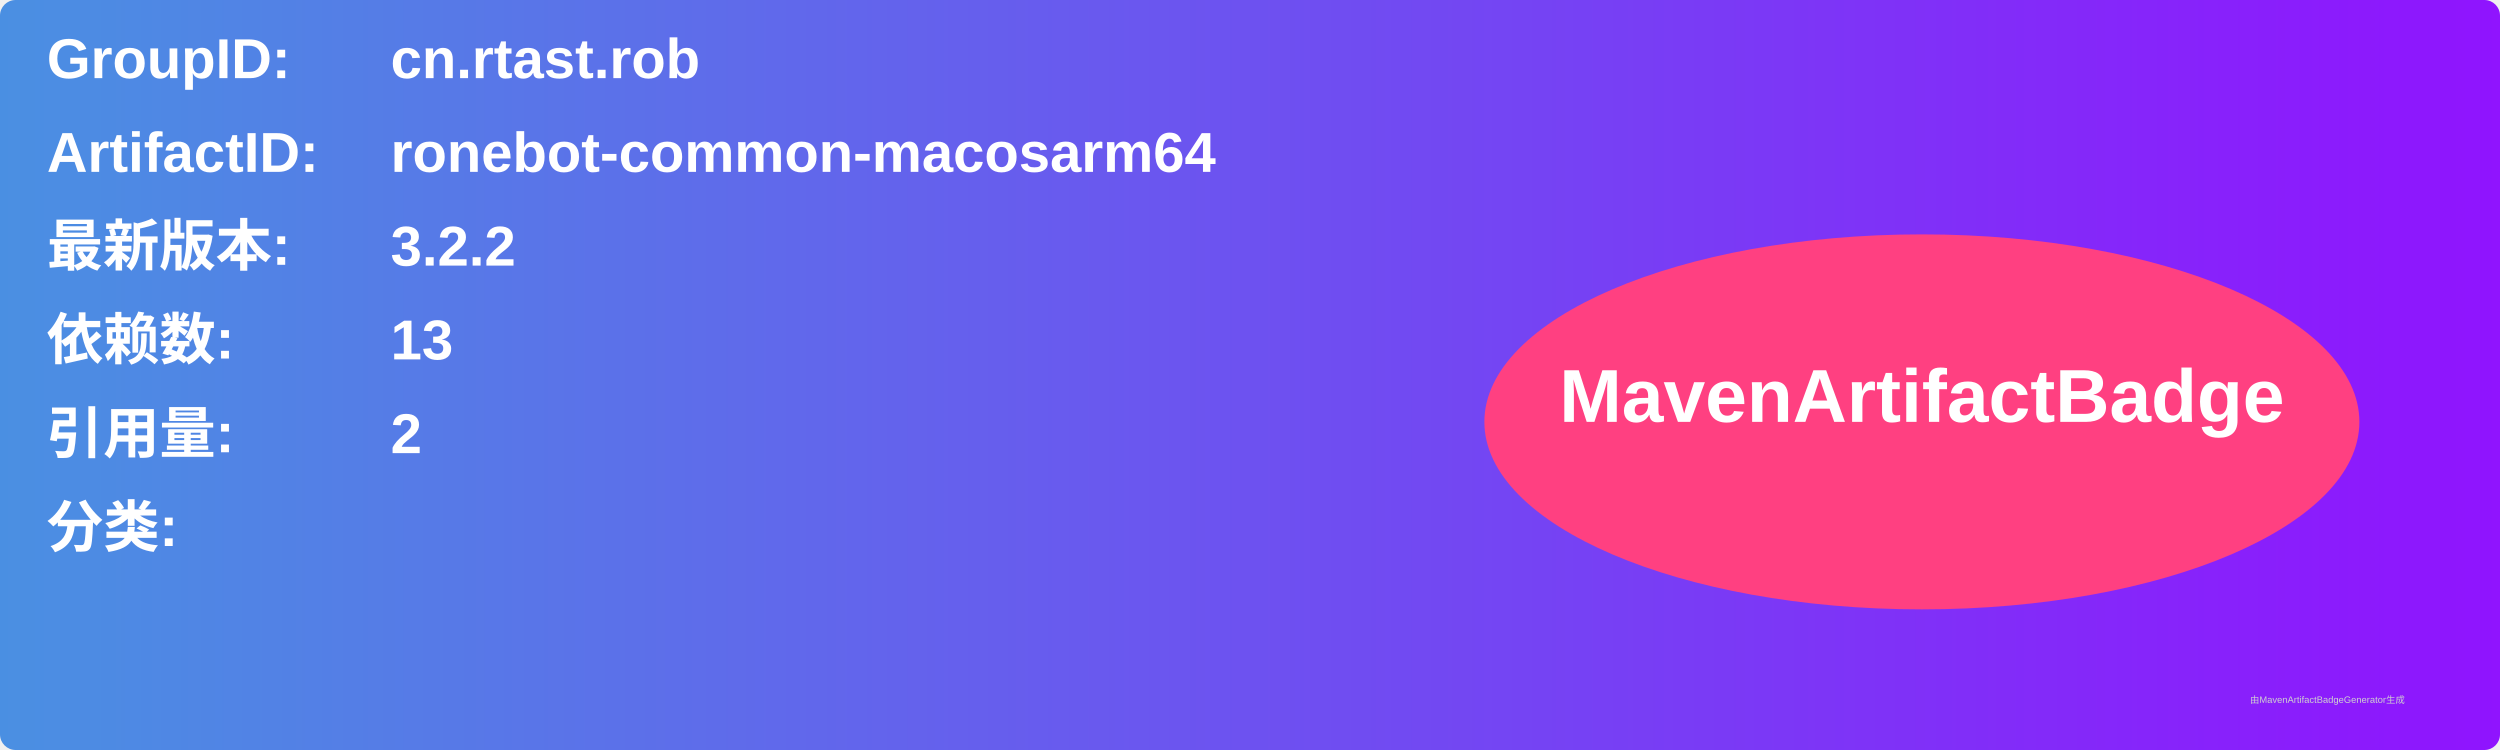
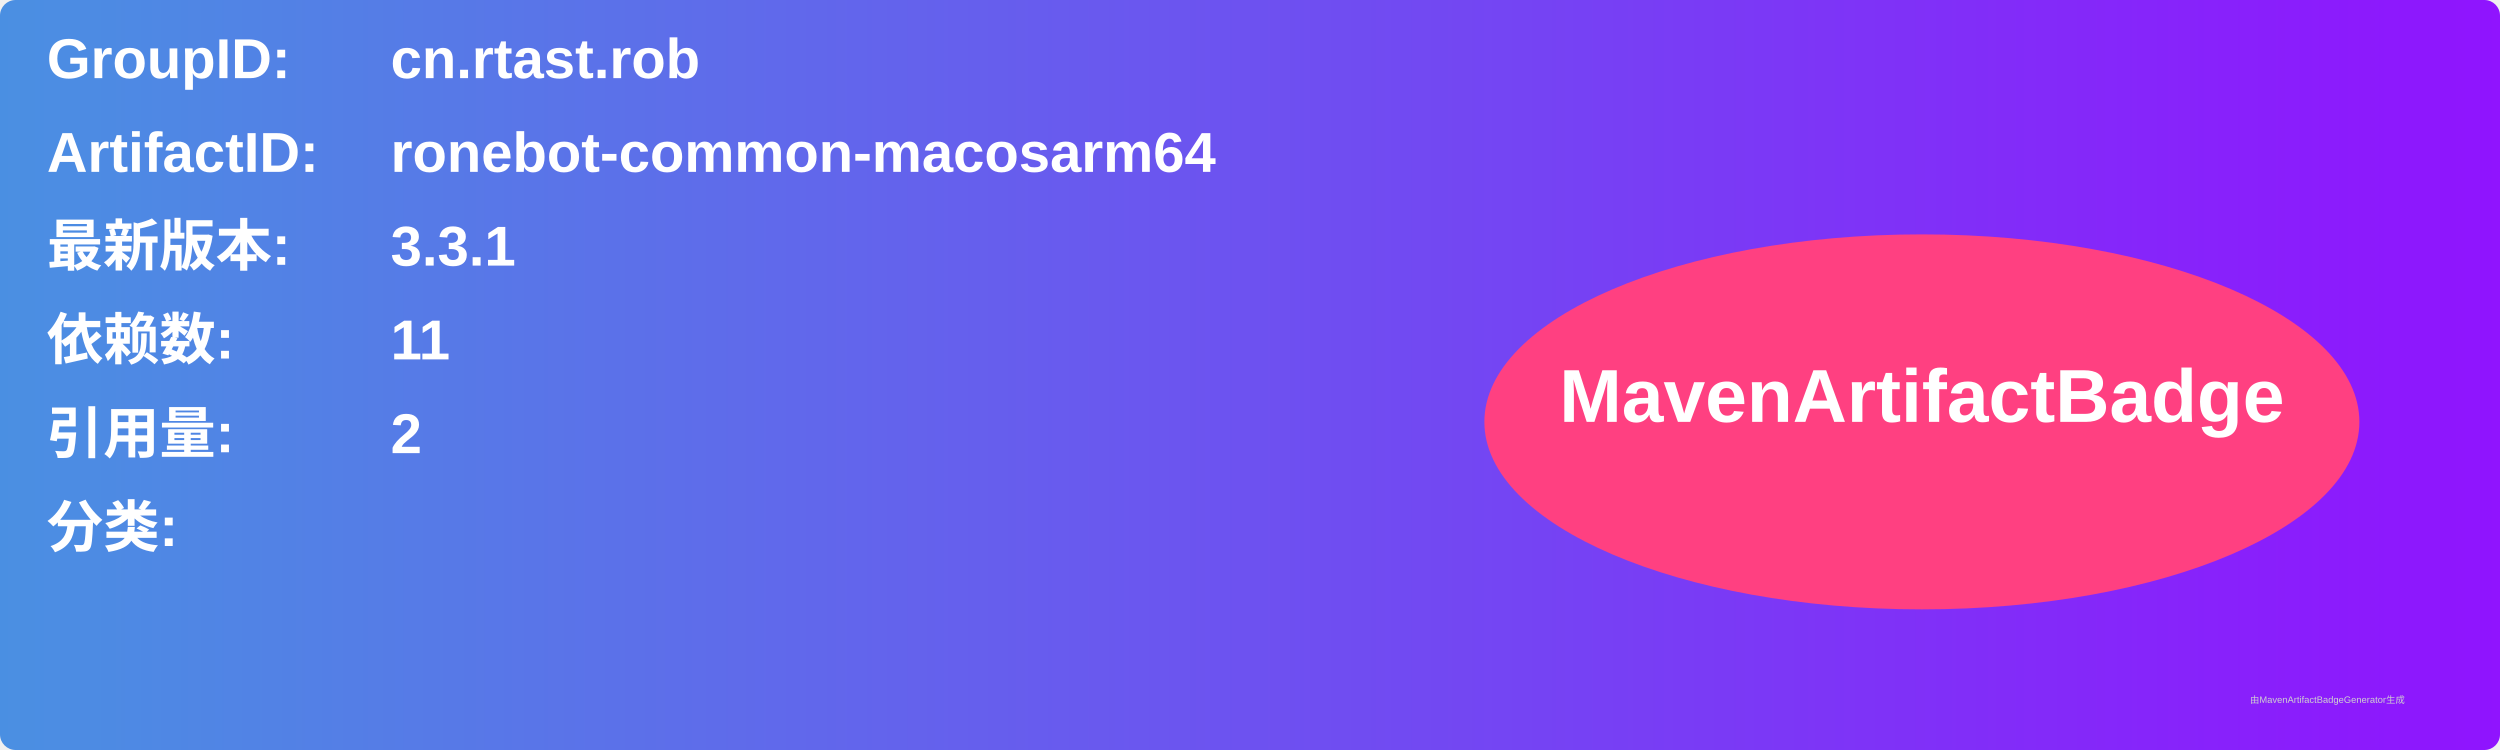
<svg xmlns="http://www.w3.org/2000/svg" width="800" height="240" viewBox="0 0 800 240">
  <linearGradient id="grad" x1="0%" y1="0%" x2="100%" y2="0%">
    <stop offset="0%" stop-color="#4a90e2" />
    <stop offset="100%" stop-color="#9013fe" />
  </linearGradient>
  <rect width="100%" height="100%" rx="5" ry="5" fill="url(#grad)" />
  <g transform="translate(15, 15)">
    <text x="0" y="10" font-family="Arial" font-size="18" fill="white" font-weight="bold" width="260">GroupID:</text>
    <text x="110" y="10" font-family="Arial" font-size="18" fill="white" font-weight="bold" width="460">cn.rtast.rob</text>
    <text x="0" y="40" font-family="Arial" font-size="18" fill="white" font-weight="bold" width="260">ArtifactID:</text>
    <text x="110" y="40" font-family="Arial" font-size="18" fill="white" font-weight="bold" width="460">ronebot-common-macosarm64</text>
    <text x="0" y="70" font-family="Arial" font-size="18" fill="white" font-weight="bold">最新版本:</text>
    <text x="110" y="70" font-family="Arial" font-size="18" fill="white" font-weight="bold">
-       <tspan font-weight="bold">3.2.2</tspan>
+       <tspan font-weight="bold">3.3.1</tspan>
    </text>
    <text x="0" y="100" font-family="Arial" font-size="18" fill="white" font-weight="bold">依赖数: </text>
    <text x="110" y="100" font-family="Arial" font-size="18" fill="white">
-       <tspan font-weight="bold">13</tspan>
+       <tspan font-weight="bold">11</tspan>
    </text>
    <text x="0" y="130" font-family="Arial" font-size="18" fill="white" font-weight="bold">引用量: </text>
    <text x="110" y="130" font-family="Arial" font-size="18" fill="white">
      <tspan font-weight="bold">2</tspan>
    </text>
    <text x="0" y="160" font-family="Arial" font-size="18" fill="white" font-weight="bold">分类:</text>
    <text x="10" y="190" font-family="Arial" font-size="10" fill="white">
      <tspan font-weight="bold" />
    </text>
    <ellipse cx="600" cy="120" rx="140" ry="60" fill="#ff4081" />
    <text x="600" y="120" text-anchor="middle" font-family="Arial" font-size="24" fill="white" font-weight="bold">MavenArtifactBadge</text>
  </g>
  <text x="720" y="225" font-family="Arial" font-size="3" fill="#d0d0d0">由MavenArtifactBadgeGenerator生成</text>
</svg>
